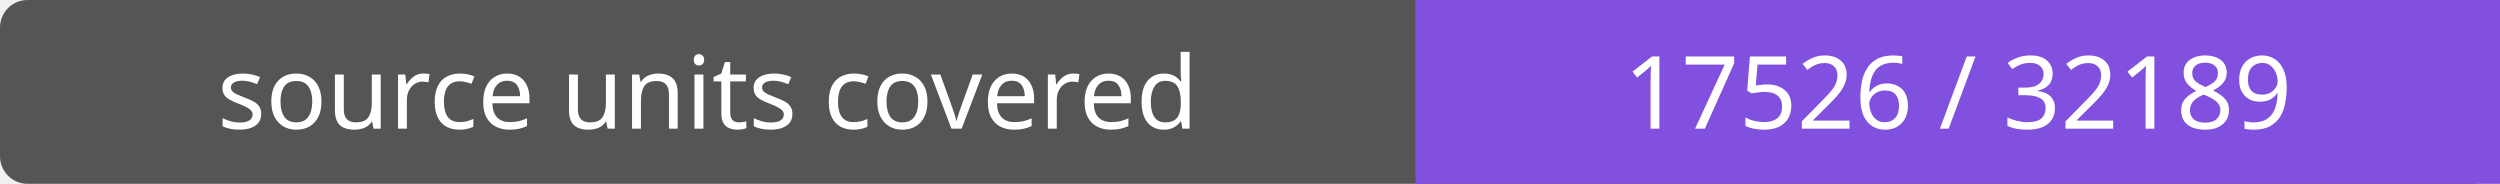
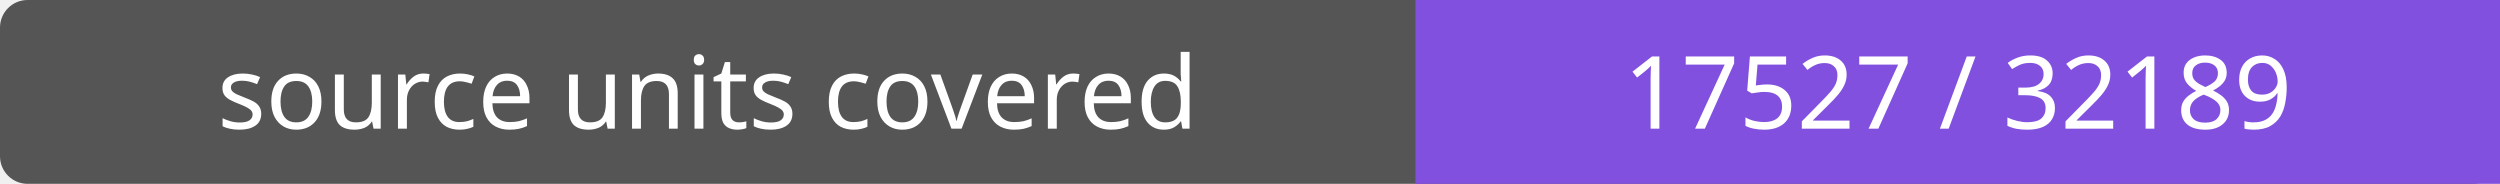
- <svg xmlns="http://www.w3.org/2000/svg" width="272" height="20" role="img" aria-label="source units covered: 17526 / 32189">
+ <svg xmlns="http://www.w3.org/2000/svg" width="272" height="20" role="img" aria-label="source units covered: 17527 / 32189">
  <rect width="272" height="20" rx="3" fill="#555" />
  <path fill="#8250df" d="M154 0h118v20H154z" />
  <g fill="#fff" text-anchor="middle" font-family="Verdana,sans-serif" font-size="11">
    <text x="77.0" y="14">source units covered</text>
-     <text x="213.0" y="14">17526 / 32189</text>
+     <text x="213.0" y="14">17527 / 32189</text>
  </g>
</svg>
